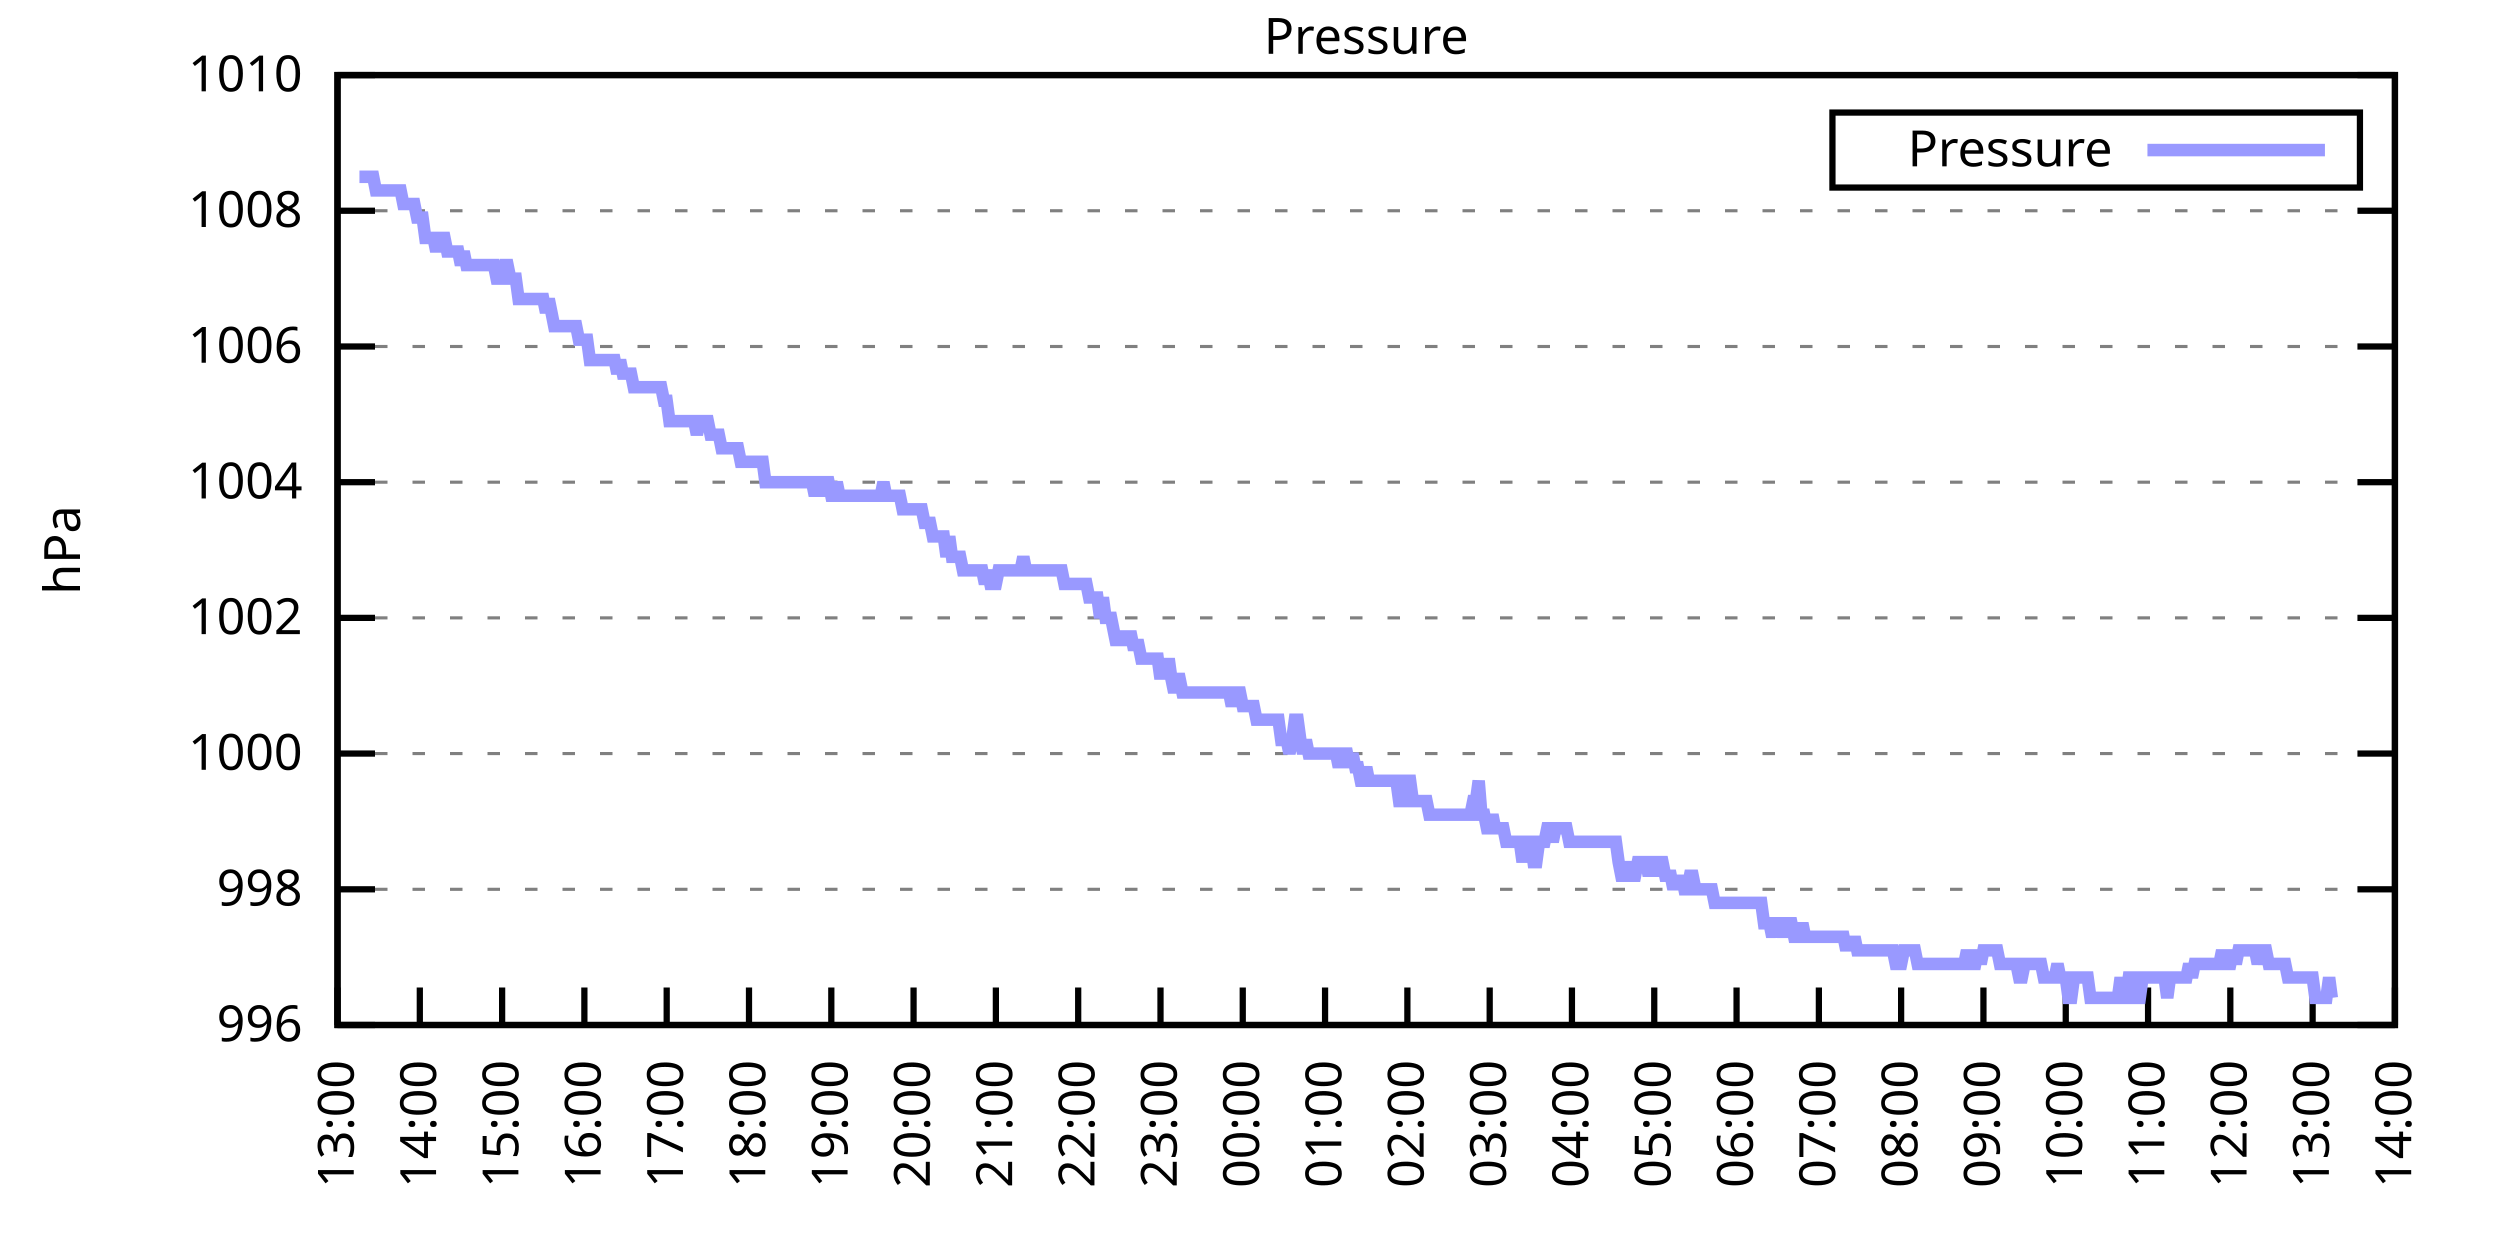
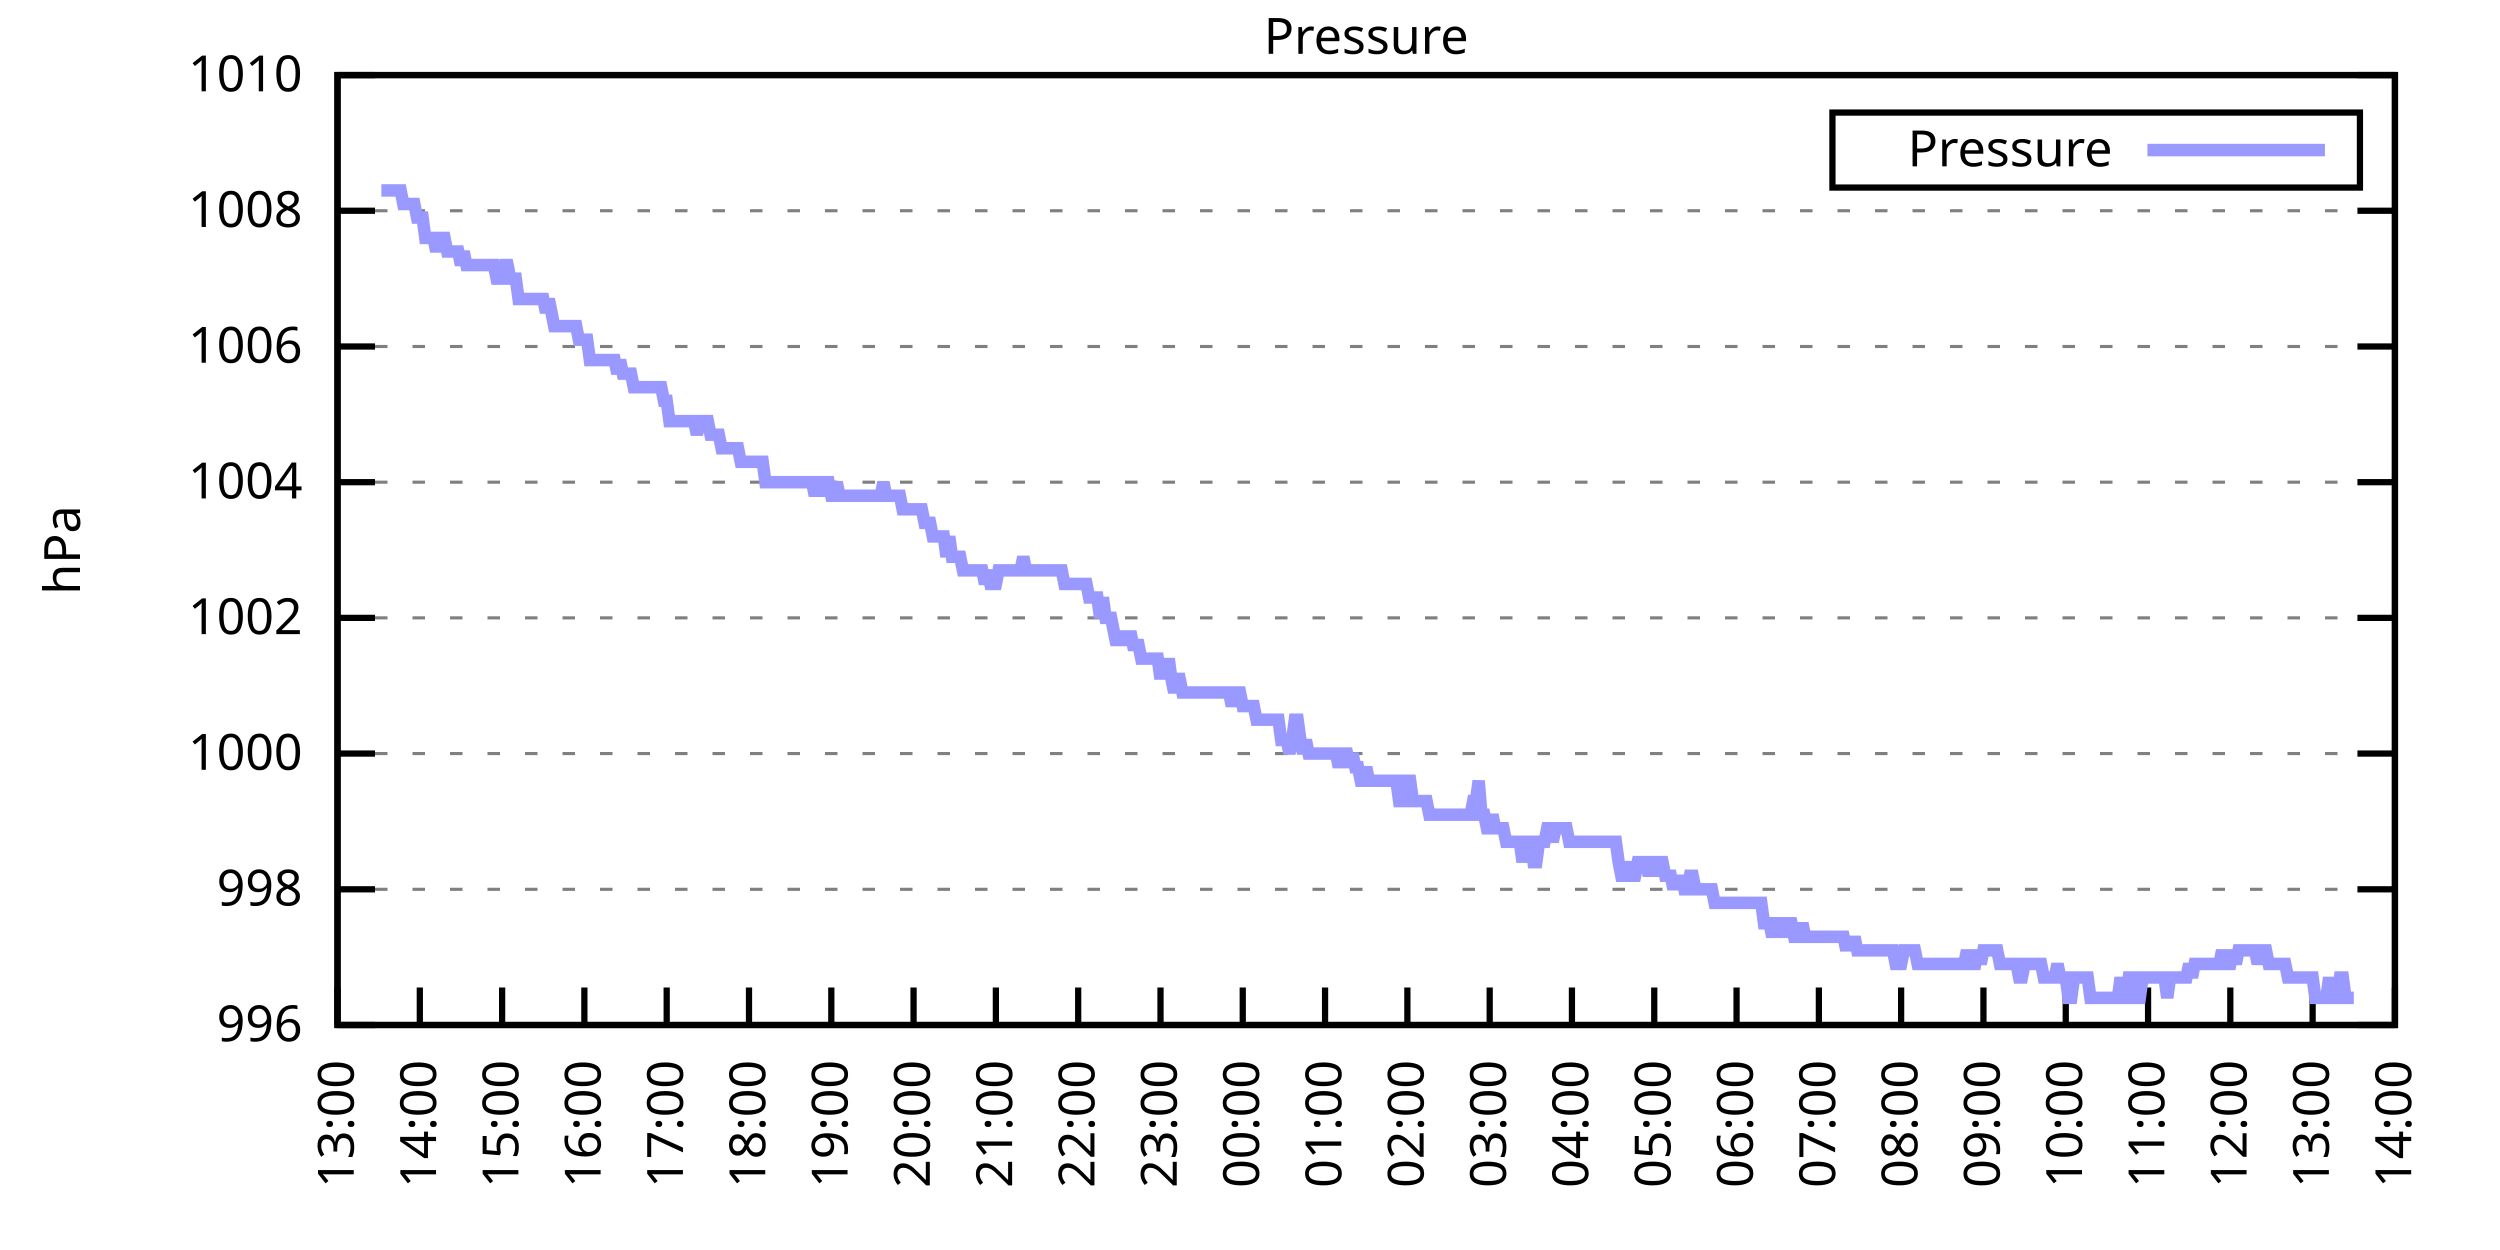
<svg xmlns="http://www.w3.org/2000/svg" xmlns:xlink="http://www.w3.org/1999/xlink" width="400" height="200" viewBox="0 0 400 200">
  <g id="gnuplot_canvas">
    <rect x="0" y="0" width="400" height="200" fill="none" />
    <defs>
      <circle id="gpDot" r="0.5" stroke-width="0.5" stroke="currentColor" />
      <path id="gpPt0" stroke-width="0.333" stroke="currentColor" d="M-1,0 h2 M0,-1 v2" />
      <path id="gpPt1" stroke-width="0.333" stroke="currentColor" d="M-1,-1 L1,1 M1,-1 L-1,1" />
      <path id="gpPt2" stroke-width="0.333" stroke="currentColor" d="M-1,0 L1,0 M0,-1 L0,1 M-1,-1 L1,1 M-1,1 L1,-1" />
      <rect id="gpPt3" stroke-width="0.333" stroke="currentColor" x="-1" y="-1" width="2" height="2" />
      <rect id="gpPt4" stroke-width="0.333" stroke="currentColor" fill="currentColor" x="-1" y="-1" width="2" height="2" />
      <circle id="gpPt5" stroke-width="0.333" stroke="currentColor" cx="0" cy="0" r="1" />
      <use xlink:href="#gpPt5" id="gpPt6" fill="currentColor" stroke="none" />
      <path id="gpPt7" stroke-width="0.333" stroke="currentColor" d="M0,-1.33 L-1.33,0.67 L1.33,0.67 z" />
      <use xlink:href="#gpPt7" id="gpPt8" fill="currentColor" stroke="none" />
      <use xlink:href="#gpPt7" id="gpPt9" stroke="currentColor" transform="rotate(180)" />
      <use xlink:href="#gpPt9" id="gpPt10" fill="currentColor" stroke="none" />
      <use xlink:href="#gpPt3" id="gpPt11" stroke="currentColor" transform="rotate(45)" />
      <use xlink:href="#gpPt11" id="gpPt12" fill="currentColor" stroke="none" />
      <path id="gpPt13" stroke-width="0.333" stroke="currentColor" d="M0,1.330 L1.265,0.411 L0.782,-1.067 L-0.782,-1.076 L-1.265,0.411 z" />
      <use xlink:href="#gpPt13" id="gpPt14" fill="currentColor" stroke="none" />
      <filter id="textbox" filterUnits="objectBoundingBox" x="0" y="0" height="1" width="1">
        <feFlood flood-color="white" flood-opacity="1" result="bgnd" />
        <feComposite in="SourceGraphic" in2="bgnd" operator="atop" />
      </filter>
      <filter id="greybox" filterUnits="objectBoundingBox" x="0" y="0" height="1" width="1">
        <feFlood flood-color="lightgrey" flood-opacity="1" result="grey" />
        <feComposite in="SourceGraphic" in2="grey" operator="atop" />
      </filter>
    </defs>
    <g fill="none" color="white" stroke="currentColor" stroke-width="1.00" stroke-linecap="butt" stroke-linejoin="miter">
</g>
    <g fill="none" color="black" stroke="currentColor" stroke-width="1.00" stroke-linecap="butt" stroke-linejoin="miter">
      <g stroke="none" shape-rendering="crispEdges">
        <polygon fill="rgb(255, 255, 255)" points="54.00,164.00 383.18,164.00 383.18,12.02 54.00,12.02 " />
      </g>
    </g>
    <g fill="none" color="black" stroke="currentColor" stroke-width="1.00" stroke-linecap="butt" stroke-linejoin="miter">
</g>
    <g fill="none" color="black" stroke="black" stroke-width="0.50" stroke-linecap="butt" stroke-linejoin="miter">
</g>
    <g fill="none" color="gray" stroke="currentColor" stroke-width="0.50" stroke-linecap="butt" stroke-linejoin="miter">
      <path stroke="gray" stroke-dasharray="2,4" class="gridline" d="M54.00,164.00 L383.19,164.00  " />
    </g>
    <g fill="none" color="gray" stroke="gray" stroke-width="1.00" stroke-linecap="butt" stroke-linejoin="miter">
</g>
    <g fill="none" color="black" stroke="currentColor" stroke-width="1.00" stroke-linecap="butt" stroke-linejoin="miter">
      <path stroke="black" d="M54.00,164.00 L60.00,164.00 M383.19,164.00 L377.19,164.00  " />
      <g transform="translate(48.40,166.60)" stroke="none" fill="black" font-family="Sans" font-size="8.00" text-anchor="end">
        <text>
          <tspan font-family="Sans"> 996</tspan>
        </text>
      </g>
    </g>
    <g fill="none" color="black" stroke="currentColor" stroke-width="1.00" stroke-linecap="butt" stroke-linejoin="miter">
</g>
    <g fill="none" color="black" stroke="black" stroke-width="0.50" stroke-linecap="butt" stroke-linejoin="miter">
</g>
    <g fill="none" color="gray" stroke="currentColor" stroke-width="0.50" stroke-linecap="butt" stroke-linejoin="miter">
      <path stroke="gray" stroke-dasharray="2,4" class="gridline" d="M54.00,142.29 L383.19,142.29  " />
    </g>
    <g fill="none" color="gray" stroke="gray" stroke-width="1.00" stroke-linecap="butt" stroke-linejoin="miter">
</g>
    <g fill="none" color="black" stroke="currentColor" stroke-width="1.00" stroke-linecap="butt" stroke-linejoin="miter">
      <path stroke="black" d="M54.00,142.29 L60.00,142.29 M383.19,142.29 L377.19,142.29  " />
      <g transform="translate(48.40,144.89)" stroke="none" fill="black" font-family="Sans" font-size="8.00" text-anchor="end">
        <text>
          <tspan font-family="Sans"> 998</tspan>
        </text>
      </g>
    </g>
    <g fill="none" color="black" stroke="currentColor" stroke-width="1.00" stroke-linecap="butt" stroke-linejoin="miter">
</g>
    <g fill="none" color="black" stroke="black" stroke-width="0.50" stroke-linecap="butt" stroke-linejoin="miter">
</g>
    <g fill="none" color="gray" stroke="currentColor" stroke-width="0.50" stroke-linecap="butt" stroke-linejoin="miter">
      <path stroke="gray" stroke-dasharray="2,4" class="gridline" d="M54.00,120.57 L383.19,120.57  " />
    </g>
    <g fill="none" color="gray" stroke="gray" stroke-width="1.00" stroke-linecap="butt" stroke-linejoin="miter">
</g>
    <g fill="none" color="black" stroke="currentColor" stroke-width="1.00" stroke-linecap="butt" stroke-linejoin="miter">
      <path stroke="black" d="M54.00,120.57 L60.00,120.57 M383.19,120.57 L377.19,120.57  " />
      <g transform="translate(48.40,123.17)" stroke="none" fill="black" font-family="Sans" font-size="8.00" text-anchor="end">
        <text>
          <tspan font-family="Sans"> 1000</tspan>
        </text>
      </g>
    </g>
    <g fill="none" color="black" stroke="currentColor" stroke-width="1.00" stroke-linecap="butt" stroke-linejoin="miter">
</g>
    <g fill="none" color="black" stroke="black" stroke-width="0.50" stroke-linecap="butt" stroke-linejoin="miter">
</g>
    <g fill="none" color="gray" stroke="currentColor" stroke-width="0.50" stroke-linecap="butt" stroke-linejoin="miter">
      <path stroke="gray" stroke-dasharray="2,4" class="gridline" d="M54.00,98.86 L383.19,98.86  " />
    </g>
    <g fill="none" color="gray" stroke="gray" stroke-width="1.00" stroke-linecap="butt" stroke-linejoin="miter">
</g>
    <g fill="none" color="black" stroke="currentColor" stroke-width="1.00" stroke-linecap="butt" stroke-linejoin="miter">
      <path stroke="black" d="M54.00,98.86 L60.00,98.86 M383.19,98.86 L377.19,98.86  " />
      <g transform="translate(48.40,101.46)" stroke="none" fill="black" font-family="Sans" font-size="8.00" text-anchor="end">
        <text>
          <tspan font-family="Sans"> 1002</tspan>
        </text>
      </g>
    </g>
    <g fill="none" color="black" stroke="currentColor" stroke-width="1.00" stroke-linecap="butt" stroke-linejoin="miter">
</g>
    <g fill="none" color="black" stroke="black" stroke-width="0.50" stroke-linecap="butt" stroke-linejoin="miter">
</g>
    <g fill="none" color="gray" stroke="currentColor" stroke-width="0.50" stroke-linecap="butt" stroke-linejoin="miter">
      <path stroke="gray" stroke-dasharray="2,4" class="gridline" d="M54.00,77.15 L383.19,77.15  " />
    </g>
    <g fill="none" color="gray" stroke="gray" stroke-width="1.00" stroke-linecap="butt" stroke-linejoin="miter">
</g>
    <g fill="none" color="black" stroke="currentColor" stroke-width="1.00" stroke-linecap="butt" stroke-linejoin="miter">
      <path stroke="black" d="M54.00,77.15 L60.00,77.15 M383.19,77.15 L377.19,77.15  " />
      <g transform="translate(48.40,79.75)" stroke="none" fill="black" font-family="Sans" font-size="8.00" text-anchor="end">
        <text>
          <tspan font-family="Sans"> 1004</tspan>
        </text>
      </g>
    </g>
    <g fill="none" color="black" stroke="currentColor" stroke-width="1.00" stroke-linecap="butt" stroke-linejoin="miter">
</g>
    <g fill="none" color="black" stroke="black" stroke-width="0.50" stroke-linecap="butt" stroke-linejoin="miter">
</g>
    <g fill="none" color="gray" stroke="currentColor" stroke-width="0.50" stroke-linecap="butt" stroke-linejoin="miter">
      <path stroke="gray" stroke-dasharray="2,4" class="gridline" d="M54.00,55.44 L383.19,55.44  " />
    </g>
    <g fill="none" color="gray" stroke="gray" stroke-width="1.00" stroke-linecap="butt" stroke-linejoin="miter">
</g>
    <g fill="none" color="black" stroke="currentColor" stroke-width="1.00" stroke-linecap="butt" stroke-linejoin="miter">
      <path stroke="black" d="M54.00,55.44 L60.00,55.44 M383.19,55.44 L377.19,55.44  " />
      <g transform="translate(48.40,58.04)" stroke="none" fill="black" font-family="Sans" font-size="8.00" text-anchor="end">
        <text>
          <tspan font-family="Sans"> 1006</tspan>
        </text>
      </g>
    </g>
    <g fill="none" color="black" stroke="currentColor" stroke-width="1.00" stroke-linecap="butt" stroke-linejoin="miter">
</g>
    <g fill="none" color="black" stroke="black" stroke-width="0.50" stroke-linecap="butt" stroke-linejoin="miter">
</g>
    <g fill="none" color="gray" stroke="currentColor" stroke-width="0.50" stroke-linecap="butt" stroke-linejoin="miter">
      <path stroke="gray" stroke-dasharray="2,4" class="gridline" d="M54.00,33.72 L383.19,33.72  " />
    </g>
    <g fill="none" color="gray" stroke="gray" stroke-width="1.00" stroke-linecap="butt" stroke-linejoin="miter">
</g>
    <g fill="none" color="black" stroke="currentColor" stroke-width="1.00" stroke-linecap="butt" stroke-linejoin="miter">
      <path stroke="black" d="M54.00,33.72 L60.00,33.72 M383.19,33.72 L377.19,33.72  " />
      <g transform="translate(48.40,36.32)" stroke="none" fill="black" font-family="Sans" font-size="8.00" text-anchor="end">
        <text>
          <tspan font-family="Sans"> 1008</tspan>
        </text>
      </g>
    </g>
    <g fill="none" color="black" stroke="currentColor" stroke-width="1.00" stroke-linecap="butt" stroke-linejoin="miter">
</g>
    <g fill="none" color="black" stroke="black" stroke-width="0.50" stroke-linecap="butt" stroke-linejoin="miter">
</g>
    <g fill="none" color="gray" stroke="currentColor" stroke-width="0.50" stroke-linecap="butt" stroke-linejoin="miter">
      <path stroke="gray" stroke-dasharray="2,4" class="gridline" d="M54.00,12.01 L383.19,12.01  " />
    </g>
    <g fill="none" color="gray" stroke="gray" stroke-width="1.00" stroke-linecap="butt" stroke-linejoin="miter">
</g>
    <g fill="none" color="black" stroke="currentColor" stroke-width="1.00" stroke-linecap="butt" stroke-linejoin="miter">
      <path stroke="black" d="M54.00,12.01 L60.00,12.01 M383.19,12.01 L377.19,12.01  " />
      <g transform="translate(48.40,14.61)" stroke="none" fill="black" font-family="Sans" font-size="8.00" text-anchor="end">
        <text>
          <tspan font-family="Sans"> 1010</tspan>
        </text>
      </g>
    </g>
    <g fill="none" color="black" stroke="currentColor" stroke-width="1.00" stroke-linecap="butt" stroke-linejoin="miter">
      <path stroke="black" d="M54.00,164.00 L54.00,158.00  " />
      <g transform="translate(56.60,169.60) rotate(270.00)" stroke="none" fill="black" font-family="Sans" font-size="8.00" text-anchor="end">
        <text>
          <tspan font-family="Sans">13:00</tspan>
        </text>
      </g>
    </g>
    <g fill="none" color="black" stroke="currentColor" stroke-width="1.00" stroke-linecap="butt" stroke-linejoin="miter">
      <path stroke="black" d="M67.17,164.00 L67.17,158.00  " />
      <g transform="translate(69.77,169.60) rotate(270.00)" stroke="none" fill="black" font-family="Sans" font-size="8.00" text-anchor="end">
        <text>
          <tspan font-family="Sans">14:00</tspan>
        </text>
      </g>
    </g>
    <g fill="none" color="black" stroke="currentColor" stroke-width="1.00" stroke-linecap="butt" stroke-linejoin="miter">
      <path stroke="black" d="M80.34,164.00 L80.34,158.00  " />
      <g transform="translate(82.94,169.60) rotate(270.00)" stroke="none" fill="black" font-family="Sans" font-size="8.00" text-anchor="end">
        <text>
          <tspan font-family="Sans">15:00</tspan>
        </text>
      </g>
    </g>
    <g fill="none" color="black" stroke="currentColor" stroke-width="1.00" stroke-linecap="butt" stroke-linejoin="miter">
      <path stroke="black" d="M93.50,164.00 L93.50,158.00  " />
      <g transform="translate(96.10,169.60) rotate(270.00)" stroke="none" fill="black" font-family="Sans" font-size="8.00" text-anchor="end">
        <text>
          <tspan font-family="Sans">16:00</tspan>
        </text>
      </g>
    </g>
    <g fill="none" color="black" stroke="currentColor" stroke-width="1.00" stroke-linecap="butt" stroke-linejoin="miter">
      <path stroke="black" d="M106.67,164.00 L106.67,158.00  " />
      <g transform="translate(109.27,169.60) rotate(270.00)" stroke="none" fill="black" font-family="Sans" font-size="8.00" text-anchor="end">
        <text>
          <tspan font-family="Sans">17:00</tspan>
        </text>
      </g>
    </g>
    <g fill="none" color="black" stroke="currentColor" stroke-width="1.00" stroke-linecap="butt" stroke-linejoin="miter">
      <path stroke="black" d="M119.84,164.00 L119.84,158.00  " />
      <g transform="translate(122.44,169.60) rotate(270.00)" stroke="none" fill="black" font-family="Sans" font-size="8.00" text-anchor="end">
        <text>
          <tspan font-family="Sans">18:00</tspan>
        </text>
      </g>
    </g>
    <g fill="none" color="black" stroke="currentColor" stroke-width="1.00" stroke-linecap="butt" stroke-linejoin="miter">
      <path stroke="black" d="M133.01,164.00 L133.01,158.00  " />
      <g transform="translate(135.61,169.60) rotate(270.00)" stroke="none" fill="black" font-family="Sans" font-size="8.00" text-anchor="end">
        <text>
          <tspan font-family="Sans">19:00</tspan>
        </text>
      </g>
    </g>
    <g fill="none" color="black" stroke="currentColor" stroke-width="1.00" stroke-linecap="butt" stroke-linejoin="miter">
      <path stroke="black" d="M146.17,164.00 L146.17,158.00  " />
      <g transform="translate(148.77,169.60) rotate(270.00)" stroke="none" fill="black" font-family="Sans" font-size="8.00" text-anchor="end">
        <text>
          <tspan font-family="Sans">20:00</tspan>
        </text>
      </g>
    </g>
    <g fill="none" color="black" stroke="currentColor" stroke-width="1.00" stroke-linecap="butt" stroke-linejoin="miter">
      <path stroke="black" d="M159.34,164.00 L159.34,158.00  " />
      <g transform="translate(161.94,169.60) rotate(270.00)" stroke="none" fill="black" font-family="Sans" font-size="8.00" text-anchor="end">
        <text>
          <tspan font-family="Sans">21:00</tspan>
        </text>
      </g>
    </g>
    <g fill="none" color="black" stroke="currentColor" stroke-width="1.00" stroke-linecap="butt" stroke-linejoin="miter">
      <path stroke="black" d="M172.51,164.00 L172.51,158.00  " />
      <g transform="translate(175.11,169.60) rotate(270.00)" stroke="none" fill="black" font-family="Sans" font-size="8.00" text-anchor="end">
        <text>
          <tspan font-family="Sans">22:00</tspan>
        </text>
      </g>
    </g>
    <g fill="none" color="black" stroke="currentColor" stroke-width="1.00" stroke-linecap="butt" stroke-linejoin="miter">
      <path stroke="black" d="M185.68,164.00 L185.68,158.00  " />
      <g transform="translate(188.28,169.60) rotate(270.00)" stroke="none" fill="black" font-family="Sans" font-size="8.00" text-anchor="end">
        <text>
          <tspan font-family="Sans">23:00</tspan>
        </text>
      </g>
    </g>
    <g fill="none" color="black" stroke="currentColor" stroke-width="1.00" stroke-linecap="butt" stroke-linejoin="miter">
      <path stroke="black" d="M198.84,164.00 L198.84,158.00  " />
      <g transform="translate(201.44,169.60) rotate(270.00)" stroke="none" fill="black" font-family="Sans" font-size="8.00" text-anchor="end">
        <text>
          <tspan font-family="Sans">00:00</tspan>
        </text>
      </g>
    </g>
    <g fill="none" color="black" stroke="currentColor" stroke-width="1.00" stroke-linecap="butt" stroke-linejoin="miter">
      <path stroke="black" d="M212.01,164.00 L212.01,158.00  " />
      <g transform="translate(214.61,169.60) rotate(270.00)" stroke="none" fill="black" font-family="Sans" font-size="8.00" text-anchor="end">
        <text>
          <tspan font-family="Sans">01:00</tspan>
        </text>
      </g>
    </g>
    <g fill="none" color="black" stroke="currentColor" stroke-width="1.00" stroke-linecap="butt" stroke-linejoin="miter">
      <path stroke="black" d="M225.18,164.00 L225.18,158.00  " />
      <g transform="translate(227.78,169.60) rotate(270.00)" stroke="none" fill="black" font-family="Sans" font-size="8.00" text-anchor="end">
        <text>
          <tspan font-family="Sans">02:00</tspan>
        </text>
      </g>
    </g>
    <g fill="none" color="black" stroke="currentColor" stroke-width="1.00" stroke-linecap="butt" stroke-linejoin="miter">
      <path stroke="black" d="M238.35,164.00 L238.35,158.00  " />
      <g transform="translate(240.95,169.60) rotate(270.00)" stroke="none" fill="black" font-family="Sans" font-size="8.00" text-anchor="end">
        <text>
          <tspan font-family="Sans">03:00</tspan>
        </text>
      </g>
    </g>
    <g fill="none" color="black" stroke="currentColor" stroke-width="1.00" stroke-linecap="butt" stroke-linejoin="miter">
      <path stroke="black" d="M251.51,164.00 L251.51,158.00  " />
      <g transform="translate(254.11,169.60) rotate(270.00)" stroke="none" fill="black" font-family="Sans" font-size="8.00" text-anchor="end">
        <text>
          <tspan font-family="Sans">04:00</tspan>
        </text>
      </g>
    </g>
    <g fill="none" color="black" stroke="currentColor" stroke-width="1.00" stroke-linecap="butt" stroke-linejoin="miter">
      <path stroke="black" d="M264.68,164.00 L264.68,158.00  " />
      <g transform="translate(267.28,169.60) rotate(270.00)" stroke="none" fill="black" font-family="Sans" font-size="8.00" text-anchor="end">
        <text>
          <tspan font-family="Sans">05:00</tspan>
        </text>
      </g>
    </g>
    <g fill="none" color="black" stroke="currentColor" stroke-width="1.00" stroke-linecap="butt" stroke-linejoin="miter">
      <path stroke="black" d="M277.85,164.00 L277.85,158.00  " />
      <g transform="translate(280.45,169.60) rotate(270.00)" stroke="none" fill="black" font-family="Sans" font-size="8.00" text-anchor="end">
        <text>
          <tspan font-family="Sans">06:00</tspan>
        </text>
      </g>
    </g>
    <g fill="none" color="black" stroke="currentColor" stroke-width="1.00" stroke-linecap="butt" stroke-linejoin="miter">
      <path stroke="black" d="M291.02,164.00 L291.02,158.00  " />
      <g transform="translate(293.62,169.60) rotate(270.00)" stroke="none" fill="black" font-family="Sans" font-size="8.00" text-anchor="end">
        <text>
          <tspan font-family="Sans">07:00</tspan>
        </text>
      </g>
    </g>
    <g fill="none" color="black" stroke="currentColor" stroke-width="1.00" stroke-linecap="butt" stroke-linejoin="miter">
      <path stroke="black" d="M304.18,164.00 L304.18,158.00  " />
      <g transform="translate(306.78,169.60) rotate(270.00)" stroke="none" fill="black" font-family="Sans" font-size="8.00" text-anchor="end">
        <text>
          <tspan font-family="Sans">08:00</tspan>
        </text>
      </g>
    </g>
    <g fill="none" color="black" stroke="currentColor" stroke-width="1.00" stroke-linecap="butt" stroke-linejoin="miter">
      <path stroke="black" d="M317.35,164.00 L317.35,158.00  " />
      <g transform="translate(319.95,169.60) rotate(270.00)" stroke="none" fill="black" font-family="Sans" font-size="8.00" text-anchor="end">
        <text>
          <tspan font-family="Sans">09:00</tspan>
        </text>
      </g>
    </g>
    <g fill="none" color="black" stroke="currentColor" stroke-width="1.00" stroke-linecap="butt" stroke-linejoin="miter">
      <path stroke="black" d="M330.52,164.00 L330.52,158.00  " />
      <g transform="translate(333.12,169.60) rotate(270.00)" stroke="none" fill="black" font-family="Sans" font-size="8.00" text-anchor="end">
        <text>
          <tspan font-family="Sans">10:00</tspan>
        </text>
      </g>
    </g>
    <g fill="none" color="black" stroke="currentColor" stroke-width="1.00" stroke-linecap="butt" stroke-linejoin="miter">
      <path stroke="black" d="M343.69,164.00 L343.69,158.00  " />
      <g transform="translate(346.29,169.60) rotate(270.00)" stroke="none" fill="black" font-family="Sans" font-size="8.00" text-anchor="end">
        <text>
          <tspan font-family="Sans">11:00</tspan>
        </text>
      </g>
    </g>
    <g fill="none" color="black" stroke="currentColor" stroke-width="1.00" stroke-linecap="butt" stroke-linejoin="miter">
      <path stroke="black" d="M356.85,164.00 L356.85,158.00  " />
      <g transform="translate(359.45,169.60) rotate(270.00)" stroke="none" fill="black" font-family="Sans" font-size="8.00" text-anchor="end">
        <text>
          <tspan font-family="Sans">12:00</tspan>
        </text>
      </g>
    </g>
    <g fill="none" color="black" stroke="currentColor" stroke-width="1.00" stroke-linecap="butt" stroke-linejoin="miter">
      <path stroke="black" d="M370.02,164.00 L370.02,158.00  " />
      <g transform="translate(372.62,169.60) rotate(270.00)" stroke="none" fill="black" font-family="Sans" font-size="8.00" text-anchor="end">
        <text>
          <tspan font-family="Sans">13:00</tspan>
        </text>
      </g>
    </g>
    <g fill="none" color="black" stroke="currentColor" stroke-width="1.00" stroke-linecap="butt" stroke-linejoin="miter">
      <path stroke="black" d="M383.19,164.00 L383.19,158.00  " />
      <g transform="translate(385.79,169.60) rotate(270.00)" stroke="none" fill="black" font-family="Sans" font-size="8.00" text-anchor="end">
        <text>
          <tspan font-family="Sans">14:00</tspan>
        </text>
      </g>
    </g>
    <g fill="none" color="black" stroke="currentColor" stroke-width="1.00" stroke-linecap="butt" stroke-linejoin="miter">
</g>
    <g fill="none" color="black" stroke="currentColor" stroke-width="1.00" stroke-linecap="butt" stroke-linejoin="miter">
      <path stroke="black" d="M54.00,12.01 L54.00,164.00 L383.19,164.00 L383.19,12.01 L54.00,12.01 Z  " />
    </g>
    <g fill="none" color="black" stroke="currentColor" stroke-width="1.00" stroke-linecap="butt" stroke-linejoin="miter">
</g>
    <g fill="none" color="black" stroke="currentColor" stroke-width="1.00" stroke-linecap="butt" stroke-linejoin="miter">
      <path stroke="black" d="M293.19,30.01 L293.19,18.01 L377.59,18.01 L377.59,30.01 L293.19,30.01 Z  " />
    </g>
    <g id="Pressure_plot_1">
      <g fill="none" color="white" stroke="black" stroke-width="2.00" stroke-linecap="butt" stroke-linejoin="miter">
</g>
      <g fill="none" color="black" stroke="currentColor" stroke-width="2.00" stroke-linecap="butt" stroke-linejoin="miter">
        <g transform="translate(337.99,26.61)" stroke="none" fill="black" font-family="Sans" font-size="8.00" text-anchor="end">
          <text>
            <tspan font-family="Sans">Pressure</tspan>
          </text>
        </g>
      </g>
      <g fill="none" color="black" stroke="currentColor" stroke-width="2.00" stroke-linecap="butt" stroke-linejoin="miter">
-         <path stroke="rgb(153, 153, 255)" d="M343.59,24.01 L371.99,24.01 M57.51,28.29 L57.95,28.29 L58.39,28.29 L58.83,28.29 L59.27,28.29 L59.71,28.29   L60.14,30.47 L60.58,30.47 L61.02,30.47 L61.46,30.47 L61.90,30.47 L62.34,30.47 L62.78,30.47 L63.22,30.47   L63.66,30.47 L64.10,30.47 L64.53,32.64 L64.97,32.64 L65.41,32.64 L65.85,32.64 L66.29,32.64 L66.73,34.81   L67.17,34.81 L67.61,34.81 L68.05,38.07 L68.48,38.07 L68.92,38.07 L69.36,38.07 L69.80,40.24 L70.24,38.07   L70.68,38.07 L71.12,38.07 L71.56,40.24 L72.00,40.24 L72.43,40.24 L72.87,40.24 L73.31,40.24 L73.75,42.41   L74.19,40.24 L74.63,42.41 L75.07,42.41 L75.51,42.41 L75.95,42.41 L76.38,42.41 L76.82,42.41 L77.26,42.41   L77.70,42.41 L78.14,42.41 L78.58,42.41 L79.02,42.41 L79.46,44.58 L79.90,44.58 L80.34,44.58 L80.77,42.41   L81.21,42.41 L81.65,44.58 L82.09,44.58 L82.53,44.58 L82.97,47.84 L83.41,47.84 L83.85,47.84 L84.29,47.84   L84.72,47.84 L85.16,47.84 L85.60,47.84 L86.04,47.84 L86.48,47.84 L86.92,47.84 L87.36,50.01 L87.80,47.84   L88.24,50.01 L88.67,52.18 L89.11,52.18 L89.55,52.18 L89.99,52.18 L90.43,52.18 L90.87,52.18 L91.31,52.18   L91.75,52.18 L92.19,52.18 L92.62,54.35 L93.06,54.35 L93.50,54.35 L93.94,54.35 L94.38,57.61 L94.82,57.61   L95.26,57.61 L95.70,57.61 L96.14,57.61 L96.58,57.61 L97.01,57.61 L97.45,57.61 L97.89,57.61 L98.33,57.61   L98.77,59.78 L99.21,57.61 L99.65,59.78 L100.09,59.78 L100.53,59.78 L100.96,59.78 L101.40,61.95 L101.84,61.95   L102.28,61.95 L102.72,61.95 L103.16,61.95 L103.60,61.95 L104.04,61.95 L104.48,61.95 L104.91,61.95 L105.35,61.95   L105.79,61.95 L106.23,64.12 L106.67,64.12 L107.11,67.38 L107.55,67.38 L107.99,67.38 L108.43,67.38 L108.87,67.38   L109.30,67.38 L109.74,67.38 L110.18,67.38 L110.62,67.38 L111.06,67.38 L111.50,69.55 L111.94,67.38 L112.38,67.38   L112.82,67.38 L113.25,67.38 L113.69,69.55 L114.13,69.55 L114.57,69.55 L115.01,69.55 L115.45,71.72 L115.89,71.72   L116.33,71.72 L116.77,71.72 L117.20,71.72 L117.64,71.72 L118.08,71.72 L118.52,73.89 L118.96,73.89 L119.40,73.89   L119.84,73.89 L120.28,73.89 L120.72,73.89 L121.15,73.89 L121.59,73.89 L122.03,73.89 L122.47,77.15 L122.91,77.15   L123.35,77.15 L123.79,77.15 L124.23,77.15 L124.67,77.15 L125.11,77.15 L125.54,77.15 L125.98,77.15 L126.42,77.15   L126.86,77.15 L127.30,77.15 L127.74,77.15 L128.18,77.15 L128.62,77.15 L129.06,77.15 L129.49,77.15 L129.93,77.15   L130.37,79.32 L130.81,77.15 L131.25,77.15 L131.69,79.32 L132.13,77.15 L132.57,77.15 L133.01,79.32 L133.44,79.32   L133.88,77.15 L134.32,79.32 L134.76,79.32 L135.20,79.32 L135.64,79.32 L136.08,79.32 L136.52,79.32 L136.96,79.32   L137.39,79.32 L137.83,79.32 L138.27,79.32 L138.71,79.32 L139.15,79.32 L139.59,79.32 L140.03,79.32 L140.47,79.32   L140.91,79.32 L141.35,77.15 L141.78,79.32 L142.22,79.32 L142.66,79.32 L143.10,79.32 L143.54,79.32 L143.98,79.32   L144.42,81.49 L144.86,81.49 L145.30,81.49 L145.73,81.49 L146.17,81.49 L146.61,81.49 L147.05,81.49 L147.49,81.49   L147.93,83.66 L148.37,83.66 L148.81,83.66 L149.25,85.83 L149.68,85.83 L150.12,85.83 L150.56,85.83 L151.00,85.83   L151.44,89.09 L151.88,85.83 L152.32,89.09 L152.76,89.09 L153.20,89.09 L153.63,89.09 L154.07,91.26 L154.51,91.26   L154.95,91.26 L155.39,91.26 L155.83,91.26 L156.27,91.26 L156.71,91.26 L157.15,91.26 L157.59,93.43 L158.02,91.26   L158.46,93.43 L158.90,93.43 L159.34,93.43 L159.78,91.26 L160.22,91.26 L160.66,91.26 L161.10,91.26 L161.54,91.26   L161.97,91.26 L162.41,91.26 L162.85,91.26 L163.29,91.26 L163.73,89.09 L164.17,91.26 L164.61,91.26 L165.05,91.26   L165.49,91.26 L165.92,91.26 L166.36,91.26 L166.80,91.26 L167.24,91.26 L167.68,91.26 L168.12,91.26 L168.56,91.26   L169.00,91.26 L169.44,91.26 L169.87,91.26 L170.31,93.43 L170.75,93.43 L171.19,93.43 L171.63,93.43 L172.07,93.43   L172.51,93.43 L172.95,93.43 L173.39,93.43 L173.83,93.43 L174.26,95.60 L174.70,95.60 L175.14,95.60 L175.58,95.60   L176.02,98.86 L176.46,95.60 L176.90,98.86 L177.34,98.86 L177.78,98.86 L178.21,101.03 L178.65,103.20 L179.09,101.03   L179.53,103.20 L179.97,101.03 L180.41,103.20 L180.85,101.03 L181.29,103.20 L181.73,103.20 L182.16,103.20 L182.60,105.38   L183.04,105.38 L183.48,105.38 L183.92,105.38 L184.36,105.38 L184.80,105.38 L185.24,105.38 L185.68,108.63 L186.11,105.38   L186.55,108.63 L186.99,105.38 L187.43,108.63 L187.87,110.80 L188.31,108.63 L188.75,108.63 L189.19,110.80 L189.63,110.80   L190.07,110.80 L190.50,110.80 L190.94,110.80 L191.38,110.80 L191.82,110.80 L192.26,110.80 L192.70,110.80 L193.14,110.80   L193.58,110.80 L194.02,110.80 L194.45,110.80 L194.89,110.80 L195.33,110.80 L195.77,110.80 L196.21,110.80 L196.65,110.80   L197.09,112.97 L197.53,110.80 L197.97,110.80 L198.40,110.80 L198.84,112.97 L199.28,112.97 L199.72,112.97 L200.16,112.97   L200.60,112.97 L201.04,115.15 L201.48,115.15 L201.92,115.15 L202.35,115.15 L202.79,115.15 L203.23,115.15 L203.67,115.15   L204.11,115.15 L204.55,115.15 L204.99,118.40 L205.43,118.40 L205.87,118.40 L206.31,120.57 L206.74,118.40 L207.18,115.15   L207.62,115.15 L208.06,118.40 L208.50,120.57 L208.94,118.40 L209.38,120.57 L209.82,120.57 L210.26,120.57 L210.69,120.57   L211.13,120.57 L211.57,120.57 L212.01,120.57 L212.45,120.57 L212.89,120.57 L213.33,120.57 L213.77,120.57 L214.21,122.75   L214.64,120.57 L215.08,120.57 L215.52,120.57 L215.96,122.75 L216.40,120.57 L216.84,122.75 L217.28,122.75 L217.72,124.92   L218.16,124.92 L218.60,122.75 L219.03,124.92 L219.47,124.92 L219.91,124.92 L220.35,124.92 L220.79,124.92 L221.23,124.92   L221.67,124.92 L222.11,124.92 L222.55,124.92 L222.98,124.92 L223.42,124.92 L223.86,128.17 L224.30,128.17 L224.74,124.92   L225.18,124.92 L225.62,124.92 L226.06,128.17 L226.50,128.17 L226.93,128.17 L227.37,128.17 L227.81,128.17 L228.25,128.17   L228.69,130.35 L229.13,130.35 L229.57,130.35 L230.01,130.35 L230.45,130.35 L230.88,130.35 L231.32,130.35 L231.76,130.35   L232.20,130.35 L232.64,130.35 L233.08,130.35 L233.52,130.35 L233.96,130.35 L234.40,130.35 L234.84,130.35 L235.27,130.35   L235.71,128.17 L236.15,128.17 L236.59,124.92 L237.03,130.35 L237.47,130.35 L237.91,132.52 L238.35,132.52 L238.79,130.35   L239.22,132.52 L239.66,132.52 L240.10,132.52 L240.54,132.52 L240.98,134.69 L241.42,134.69 L241.86,134.69 L242.30,134.69   L242.74,134.69 L243.17,134.69 L243.61,137.94 L244.05,134.69 L244.49,134.69 L244.93,134.69 L245.37,137.94 L245.81,137.94   L246.25,134.69 L246.69,134.69 L247.12,134.69 L247.56,132.52 L248.00,132.52 L248.44,134.69 L248.88,132.52 L249.32,132.52   L249.76,132.52 L250.20,132.52 L250.64,132.52 L251.08,134.69 L251.51,134.69 L251.95,134.69 L252.39,134.69 L252.83,134.69   L253.27,134.69 L253.71,134.69 L254.15,134.69 L254.59,134.69 L255.03,134.69 L255.46,134.69 L255.90,134.69 L256.34,134.69   L256.78,134.69 L257.22,134.69 L257.66,134.69 L258.10,134.69 L258.54,134.69 L258.98,137.94 L259.41,140.12 L259.85,140.12   L260.29,137.94 L260.73,140.12 L261.17,140.12 L261.61,140.12 L262.05,137.94 L262.49,137.94 L262.93,137.94 L263.36,137.94   L263.80,140.12 L264.24,137.94 L264.68,137.94 L265.12,140.12 L265.56,137.94 L266.00,137.94 L266.44,140.12 L266.88,140.12   L267.32,140.12 L267.75,142.29 L268.19,140.12 L268.63,142.29 L269.07,140.12 L269.51,142.29 L269.95,142.29 L270.39,140.12   L270.83,140.12 L271.27,142.29 L271.70,142.29 L272.14,142.29 L272.58,142.29 L273.02,142.29 L273.46,142.29 L273.90,142.29   L274.34,144.46 L274.78,144.46 L275.22,144.46 L275.65,144.46 L276.09,144.46 L276.53,144.46 L276.97,144.46 L277.41,144.46   L277.85,144.46 L278.29,144.46 L278.73,144.46 L279.17,144.46 L279.60,144.46 L280.04,144.46 L280.48,144.46 L280.92,144.46   L281.36,144.46 L281.80,144.46 L282.24,147.72 L282.68,147.72 L283.12,147.72 L283.56,149.89 L283.99,147.72 L284.43,147.72   L284.87,147.72 L285.31,149.89 L285.75,147.72 L286.19,147.72 L286.63,147.72 L287.07,149.89 L287.51,149.89 L287.94,149.89   L288.38,147.72 L288.82,149.89 L289.26,149.89 L289.70,149.89 L290.14,149.89 L290.58,149.89 L291.02,149.89 L291.46,149.89   L291.89,149.89 L292.33,149.89 L292.77,149.89 L293.21,149.89 L293.65,149.89 L294.09,149.89 L294.53,149.89 L294.97,149.89   L295.41,152.06 L295.84,149.89 L296.28,152.06 L296.72,149.89 L297.16,152.06 L297.60,152.06 L298.04,152.06 L298.48,152.06   L298.92,152.06 L299.36,152.06 L299.80,152.06 L300.23,152.06 L300.67,152.06 L301.11,152.06 L301.55,152.06 L301.99,152.06   L302.43,152.06 L302.87,152.06 L303.31,154.23 L303.75,154.23 L304.18,154.23 L304.62,152.06 L305.06,152.06 L305.50,152.06   L305.94,152.06 L306.38,152.06 L306.82,154.23 L307.26,154.23 L307.70,154.23 L308.13,154.23 L308.57,154.23 L309.01,154.23   L309.45,154.23 L309.89,154.23 L310.33,154.23 L310.77,154.23 L311.21,154.23 L311.65,154.23 L312.08,154.23 L312.52,154.23   L312.96,154.23 L313.40,154.23 L313.84,154.23 L314.28,154.23 L314.72,152.06 L315.16,154.23 L315.60,154.23 L316.04,154.23   L316.47,152.06 L316.91,154.23 L317.35,152.06 L317.79,152.06 L318.23,152.06 L318.67,152.06 L319.11,152.06 L319.55,152.06   L319.99,154.23 L320.42,154.23 L320.86,154.23 L321.30,154.23 L321.74,154.23 L322.18,154.23 L322.62,154.23 L323.06,156.40   L323.50,156.40 L323.94,154.23 L324.37,154.23 L324.81,154.23 L325.25,154.23 L325.69,154.23 L326.13,154.23 L326.57,154.23   L327.01,156.40 L327.45,156.40 L327.89,156.40 L328.33,156.40 L328.76,156.40 L329.20,154.23 L329.64,156.40 L330.08,156.40   L330.52,156.40 L330.96,159.66 L331.40,159.66 L331.84,156.40 L332.28,156.40 L332.71,156.40 L333.15,156.40 L333.59,156.40   L334.03,156.40 L334.47,159.66 L334.91,159.66 L335.35,159.66 L335.79,159.66 L336.23,159.66 L336.66,159.66 L337.10,159.66   L337.54,159.66 L337.98,159.66 L338.42,159.66 L338.86,159.66 L339.30,156.40 L339.74,159.66 L340.18,159.66 L340.61,156.40   L341.05,156.40 L341.49,159.66 L341.93,159.66 L342.37,159.66 L342.81,156.40 L343.25,156.40 L343.69,156.40 L344.13,156.40   L344.57,156.40 L345.00,156.40 L345.44,156.40 L345.88,156.40 L346.32,156.40 L346.76,159.66 L347.20,156.40 L347.64,156.40   L348.08,156.40 L348.52,156.40 L348.95,156.40 L349.39,156.40 L349.83,156.40 L350.27,154.23 L350.71,156.40 L351.15,154.23   L351.59,154.23 L352.03,154.23 L352.47,154.23 L352.90,154.23 L353.34,154.23 L353.78,154.23 L354.22,154.23 L354.66,154.23   L355.10,154.23 L355.54,152.06 L355.98,154.23 L356.42,154.23 L356.85,154.23 L357.29,152.06 L357.73,154.23 L358.17,152.06   L358.61,152.06 L359.05,152.06 L359.49,152.06 L359.93,152.06 L360.37,152.06 L360.81,152.06 L361.24,154.23 L361.68,152.06   L362.12,152.06 L362.56,152.06 L363.00,154.23 L363.44,154.23 L363.88,154.23 L364.32,154.23 L364.76,154.23 L365.19,154.23   L365.63,154.23 L366.07,156.40 L366.51,156.40 L366.95,156.40 L367.39,156.40 L367.83,156.40 L368.27,156.40 L368.71,156.40   L369.14,156.40 L369.58,156.40 L370.02,156.40 L370.46,159.66 L370.90,159.66 L371.34,159.66 L371.78,159.66 L372.22,159.66   L372.66,156.40 L373.09,159.66  " />
+         <path stroke="rgb(153, 153, 255)" d="M343.59,24.01 L371.99,24.01 M61.02,30.47 L61.46,30.47 L61.90,30.47 L62.34,30.47 L62.78,30.47 L63.22,30.47   L63.66,30.47 L64.10,30.47 L64.53,32.64 L64.97,32.64 L65.41,32.64 L65.85,32.64 L66.29,32.64 L66.73,34.81   L67.17,34.81 L67.61,34.81 L68.05,38.07 L68.48,38.07 L68.92,38.07 L69.36,38.07 L69.80,40.24 L70.24,38.07   L70.68,38.07 L71.12,38.07 L71.56,40.24 L72.00,40.24 L72.43,40.24 L72.87,40.24 L73.31,40.24 L73.75,42.41   L74.19,40.24 L74.63,42.41 L75.07,42.41 L75.51,42.41 L75.95,42.41 L76.38,42.41 L76.82,42.41 L77.26,42.41   L77.70,42.41 L78.14,42.41 L78.58,42.41 L79.02,42.41 L79.46,44.58 L79.90,44.58 L80.34,44.58 L80.77,42.41   L81.21,42.41 L81.65,44.58 L82.09,44.58 L82.53,44.58 L82.97,47.84 L83.41,47.84 L83.85,47.84 L84.29,47.84   L84.72,47.84 L85.16,47.84 L85.60,47.84 L86.04,47.84 L86.48,47.84 L86.92,47.84 L87.36,50.01 L87.80,47.84   L88.24,50.01 L88.67,52.18 L89.11,52.18 L89.55,52.18 L89.99,52.18 L90.43,52.18 L90.87,52.18 L91.31,52.18   L91.75,52.18 L92.19,52.18 L92.62,54.35 L93.06,54.35 L93.50,54.35 L93.94,54.35 L94.38,57.61 L94.82,57.61   L95.26,57.61 L95.70,57.61 L96.14,57.61 L96.58,57.61 L97.01,57.61 L97.45,57.61 L97.89,57.61 L98.33,57.61   L98.77,59.78 L99.21,57.61 L99.65,59.78 L100.09,59.78 L100.53,59.78 L100.96,59.78 L101.40,61.95 L101.84,61.95   L102.28,61.95 L102.72,61.95 L103.16,61.95 L103.60,61.95 L104.04,61.95 L104.48,61.95 L104.91,61.95 L105.35,61.95   L105.79,61.95 L106.23,64.12 L106.67,64.12 L107.11,67.38 L107.55,67.38 L107.99,67.38 L108.43,67.38 L108.87,67.38   L109.30,67.38 L109.74,67.38 L110.18,67.38 L110.62,67.38 L111.06,67.38 L111.50,69.55 L111.94,67.38 L112.38,67.38   L112.82,67.38 L113.25,67.38 L113.69,69.55 L114.13,69.55 L114.57,69.55 L115.01,69.55 L115.45,71.72 L115.89,71.72   L116.33,71.72 L116.77,71.72 L117.20,71.72 L117.64,71.72 L118.08,71.72 L118.52,73.89 L118.96,73.89 L119.40,73.89   L119.84,73.89 L120.28,73.89 L120.72,73.89 L121.15,73.89 L121.59,73.89 L122.03,73.89 L122.47,77.15 L122.91,77.15   L123.35,77.15 L123.79,77.15 L124.23,77.15 L124.67,77.15 L125.11,77.15 L125.54,77.15 L125.98,77.15 L126.42,77.15   L126.86,77.15 L127.30,77.15 L127.74,77.15 L128.18,77.15 L128.62,77.15 L129.06,77.15 L129.49,77.15 L129.93,77.15   L130.37,79.32 L130.81,77.15 L131.25,77.15 L131.69,79.32 L132.13,77.15 L132.57,77.15 L133.01,79.32 L133.44,79.32   L133.88,77.15 L134.32,79.32 L134.76,79.32 L135.20,79.32 L135.64,79.32 L136.08,79.32 L136.52,79.32 L136.96,79.32   L137.39,79.32 L137.83,79.32 L138.27,79.32 L138.71,79.32 L139.15,79.32 L139.59,79.32 L140.03,79.32 L140.47,79.32   L140.91,79.32 L141.35,77.15 L141.78,79.32 L142.22,79.32 L142.66,79.32 L143.10,79.32 L143.54,79.32 L143.98,79.32   L144.42,81.49 L144.86,81.49 L145.30,81.49 L145.73,81.49 L146.17,81.49 L146.61,81.49 L147.05,81.49 L147.49,81.49   L147.93,83.66 L148.37,83.66 L148.81,83.66 L149.25,85.83 L149.68,85.83 L150.12,85.83 L150.56,85.83 L151.00,85.83   L151.44,89.09 L151.88,85.83 L152.32,89.09 L152.76,89.09 L153.20,89.09 L153.63,89.09 L154.07,91.26 L154.51,91.26   L154.95,91.26 L155.39,91.26 L155.83,91.26 L156.27,91.26 L156.71,91.26 L157.15,91.26 L157.59,93.43 L158.02,91.26   L158.46,93.43 L158.90,93.43 L159.34,93.43 L159.78,91.26 L160.22,91.26 L160.66,91.26 L161.10,91.26 L161.54,91.26   L161.97,91.26 L162.41,91.26 L162.85,91.26 L163.29,91.26 L163.73,89.09 L164.17,91.26 L164.61,91.26 L165.05,91.26   L165.49,91.26 L165.92,91.26 L166.36,91.26 L166.80,91.26 L167.24,91.26 L167.68,91.26 L168.12,91.26 L168.56,91.26   L169.00,91.26 L169.44,91.26 L169.87,91.26 L170.31,93.43 L170.75,93.43 L171.19,93.43 L171.63,93.43 L172.07,93.43   L172.51,93.43 L172.95,93.43 L173.39,93.43 L173.83,93.43 L174.26,95.60 L174.70,95.60 L175.14,95.60 L175.58,95.60   L176.02,98.86 L176.46,95.60 L176.90,98.86 L177.34,98.86 L177.78,98.86 L178.21,101.03 L178.65,103.20 L179.09,101.03   L179.53,103.20 L179.97,101.03 L180.41,103.20 L180.85,101.03 L181.29,103.20 L181.73,103.20 L182.16,103.20 L182.60,105.38   L183.04,105.38 L183.48,105.38 L183.92,105.38 L184.36,105.38 L184.80,105.38 L185.24,105.38 L185.68,108.63 L186.11,105.38   L186.55,108.63 L186.99,105.38 L187.43,108.63 L187.87,110.80 L188.31,108.63 L188.75,108.63 L189.19,110.80 L189.63,110.80   L190.07,110.80 L190.50,110.80 L190.94,110.80 L191.38,110.80 L191.82,110.80 L192.26,110.80 L192.70,110.80 L193.14,110.80   L193.58,110.80 L194.02,110.80 L194.45,110.80 L194.89,110.80 L195.33,110.80 L195.77,110.80 L196.21,110.80 L196.65,110.80   L197.09,112.97 L197.53,110.80 L197.97,110.80 L198.40,110.80 L198.84,112.97 L199.28,112.97 L199.72,112.97 L200.16,112.97   L200.60,112.97 L201.04,115.15 L201.48,115.15 L201.92,115.15 L202.35,115.15 L202.79,115.15 L203.23,115.15 L203.67,115.15   L204.11,115.15 L204.55,115.15 L204.99,118.40 L205.43,118.40 L205.87,118.40 L206.31,120.57 L206.74,118.40 L207.18,115.15   L207.62,115.15 L208.06,118.40 L208.50,120.57 L208.94,118.40 L209.38,120.57 L209.82,120.57 L210.26,120.57 L210.69,120.57   L211.13,120.57 L211.57,120.57 L212.01,120.57 L212.45,120.57 L212.89,120.57 L213.33,120.57 L213.77,120.57 L214.21,122.75   L214.64,120.57 L215.08,120.57 L215.52,120.57 L215.96,122.75 L216.40,120.57 L216.84,122.75 L217.28,122.75 L217.72,124.92   L218.16,124.92 L218.60,122.75 L219.03,124.92 L219.47,124.92 L219.91,124.92 L220.35,124.92 L220.79,124.92 L221.23,124.92   L221.67,124.92 L222.11,124.92 L222.55,124.92 L222.98,124.92 L223.42,124.92 L223.86,128.17 L224.30,128.17 L224.74,124.92   L225.18,124.92 L225.62,124.92 L226.06,128.17 L226.50,128.17 L226.93,128.17 L227.37,128.17 L227.81,128.17 L228.25,128.17   L228.69,130.35 L229.13,130.35 L229.57,130.35 L230.01,130.35 L230.45,130.35 L230.88,130.35 L231.32,130.35 L231.76,130.35   L232.20,130.35 L232.64,130.35 L233.08,130.35 L233.52,130.35 L233.96,130.35 L234.40,130.35 L234.84,130.35 L235.27,130.35   L235.71,128.17 L236.15,128.17 L236.59,124.92 L237.03,130.35 L237.47,130.35 L237.91,132.52 L238.35,132.52 L238.79,130.35   L239.22,132.52 L239.66,132.52 L240.10,132.52 L240.54,132.52 L240.98,134.69 L241.42,134.69 L241.86,134.69 L242.30,134.69   L242.74,134.69 L243.17,134.69 L243.61,137.94 L244.05,134.69 L244.49,134.69 L244.93,134.69 L245.37,137.94 L245.81,137.94   L246.25,134.69 L246.69,134.69 L247.12,134.69 L247.56,132.52 L248.00,132.52 L248.44,134.69 L248.88,132.52 L249.32,132.52   L249.76,132.52 L250.20,132.52 L250.64,132.52 L251.08,134.69 L251.51,134.69 L251.95,134.69 L252.39,134.69 L252.83,134.69   L253.27,134.69 L253.71,134.69 L254.15,134.69 L254.59,134.69 L255.03,134.69 L255.46,134.69 L255.90,134.69 L256.34,134.69   L256.78,134.69 L257.22,134.69 L257.66,134.69 L258.10,134.69 L258.54,134.69 L258.98,137.94 L259.41,140.12 L259.85,140.12   L260.29,137.94 L260.73,140.12 L261.17,140.12 L261.61,140.12 L262.05,137.94 L262.49,137.94 L262.93,137.94 L263.36,137.94   L263.80,140.12 L264.24,137.94 L264.68,137.94 L265.12,140.12 L265.56,137.94 L266.00,137.94 L266.44,140.12 L266.88,140.12   L267.32,140.12 L267.75,142.29 L268.19,140.12 L268.63,142.29 L269.07,140.12 L269.51,142.29 L269.95,142.29 L270.39,140.12   L270.83,140.12 L271.27,142.29 L271.70,142.29 L272.14,142.29 L272.58,142.29 L273.02,142.29 L273.46,142.29 L273.90,142.29   L274.34,144.46 L274.78,144.46 L275.22,144.46 L275.65,144.46 L276.09,144.46 L276.53,144.46 L276.97,144.46 L277.41,144.46   L277.85,144.46 L278.29,144.46 L278.73,144.46 L279.17,144.46 L279.60,144.46 L280.04,144.46 L280.48,144.46 L280.92,144.46   L281.36,144.46 L281.80,144.46 L282.24,147.72 L282.68,147.72 L283.12,147.72 L283.56,149.89 L283.99,147.72 L284.43,147.72   L284.87,147.72 L285.31,149.89 L285.75,147.72 L286.19,147.72 L286.63,147.72 L287.07,149.89 L287.51,149.89 L287.94,149.89   L288.38,147.72 L288.82,149.89 L289.26,149.89 L289.70,149.89 L290.14,149.89 L290.58,149.89 L291.02,149.89 L291.46,149.89   L291.89,149.89 L292.33,149.89 L292.77,149.89 L293.21,149.89 L293.65,149.89 L294.09,149.89 L294.53,149.89 L294.97,149.89   L295.41,152.06 L295.84,149.89 L296.28,152.06 L296.72,149.89 L297.16,152.06 L297.60,152.06 L298.04,152.06 L298.48,152.06   L298.92,152.06 L299.36,152.06 L299.80,152.06 L300.23,152.06 L300.67,152.06 L301.11,152.06 L301.55,152.06 L301.99,152.06   L302.43,152.06 L302.87,152.06 L303.31,154.23 L303.75,154.23 L304.18,154.23 L304.62,152.06 L305.06,152.06 L305.50,152.06   L305.94,152.06 L306.38,152.06 L306.82,154.23 L307.26,154.23 L307.70,154.23 L308.13,154.23 L308.57,154.23 L309.01,154.23   L309.45,154.23 L309.89,154.23 L310.33,154.23 L310.77,154.23 L311.21,154.23 L311.65,154.23 L312.08,154.23 L312.52,154.23   L312.96,154.23 L313.40,154.23 L313.84,154.23 L314.28,154.23 L314.72,152.06 L315.16,154.23 L315.60,154.23 L316.04,154.23   L316.47,152.06 L316.91,154.23 L317.35,152.06 L317.79,152.06 L318.23,152.06 L318.67,152.06 L319.11,152.06 L319.55,152.06   L319.99,154.23 L320.42,154.23 L320.86,154.23 L321.30,154.23 L321.74,154.23 L322.18,154.23 L322.62,154.23 L323.06,156.40   L323.50,156.40 L323.94,154.23 L324.37,154.23 L324.81,154.23 L325.25,154.23 L325.69,154.23 L326.13,154.23 L326.57,154.23   L327.01,156.40 L327.45,156.40 L327.89,156.40 L328.33,156.40 L328.76,156.40 L329.20,154.23 L329.64,156.40 L330.08,156.40   L330.52,156.40 L330.96,159.66 L331.40,159.66 L331.84,156.40 L332.28,156.40 L332.71,156.40 L333.15,156.40 L333.59,156.40   L334.03,156.40 L334.47,159.66 L334.91,159.66 L335.35,159.66 L335.79,159.66 L336.23,159.66 L336.66,159.66 L337.10,159.66   L337.54,159.66 L337.98,159.66 L338.42,159.66 L338.86,159.66 L339.30,156.40 L339.74,159.66 L340.18,159.66 L340.61,156.40   L341.05,156.40 L341.49,159.66 L341.93,159.66 L342.37,159.66 L342.81,156.40 L343.25,156.40 L343.69,156.40 L344.13,156.40   L344.57,156.40 L345.00,156.40 L345.44,156.40 L345.88,156.40 L346.32,156.40 L346.76,159.66 L347.20,156.40 L347.64,156.40   L348.08,156.40 L348.52,156.40 L348.95,156.40 L349.39,156.40 L349.83,156.40 L350.27,154.23 L350.71,156.40 L351.15,154.23   L351.59,154.23 L352.03,154.23 L352.47,154.23 L352.90,154.23 L353.34,154.23 L353.78,154.23 L354.22,154.23 L354.66,154.23   L355.10,154.23 L355.54,152.06 L355.98,154.23 L356.42,154.23 L356.85,154.23 L357.29,152.06 L357.73,154.23 L358.17,152.06   L358.61,152.06 L359.05,152.06 L359.49,152.06 L359.93,152.06 L360.37,152.06 L360.81,152.06 L361.24,154.23 L361.68,152.06   L362.12,152.06 L362.56,152.06 L363.00,154.23 L363.44,154.23 L363.88,154.23 L364.32,154.23 L364.76,154.23 L365.19,154.23   L365.63,154.23 L366.07,156.40 L366.51,156.40 L366.95,156.40 L367.39,156.40 L367.83,156.40 L368.27,156.40 L368.71,156.40   L369.14,156.40 L369.58,156.40 L370.02,156.40 L370.46,159.66 L370.90,159.66 L371.34,159.66 L371.78,159.66 L372.22,159.66   L372.66,156.40 L373.09,159.66 L373.53,159.66 L373.97,159.66 L374.41,156.40 L374.85,156.40 L375.29,159.66 L375.73,159.66   L376.17,159.66 L376.61,159.66  " />
      </g>
    </g>
    <g fill="none" color="black" stroke="currentColor" stroke-width="2.00" stroke-linecap="butt" stroke-linejoin="miter">
</g>
    <g fill="none" color="black" stroke="black" stroke-width="1.00" stroke-linecap="butt" stroke-linejoin="miter">
</g>
    <g fill="none" color="black" stroke="currentColor" stroke-width="1.00" stroke-linecap="butt" stroke-linejoin="miter">
      <path stroke="black" d="M54.00,12.01 L54.00,164.00 L383.19,164.00 L383.19,12.01 L54.00,12.01 Z  " />
      <g transform="translate(12.80,88.01) rotate(270.00)" stroke="none" fill="black" font-family="Sans" font-size="8.00" text-anchor="middle">
        <text>
          <tspan font-family="Sans">hPa</tspan>
        </text>
      </g>
    </g>
    <g fill="none" color="black" stroke="currentColor" stroke-width="1.00" stroke-linecap="butt" stroke-linejoin="miter">
</g>
    <g fill="none" color="black" stroke="currentColor" stroke-width="1.00" stroke-linecap="butt" stroke-linejoin="miter">
      <g transform="translate(218.59,8.61)" stroke="none" fill="black" font-family="Sans" font-size="8.00" text-anchor="middle">
        <text>
          <tspan font-family="Sans">Pressure</tspan>
        </text>
      </g>
    </g>
    <g fill="none" color="black" stroke="currentColor" stroke-width="1.00" stroke-linecap="butt" stroke-linejoin="miter">
</g>
  </g>
</svg>
